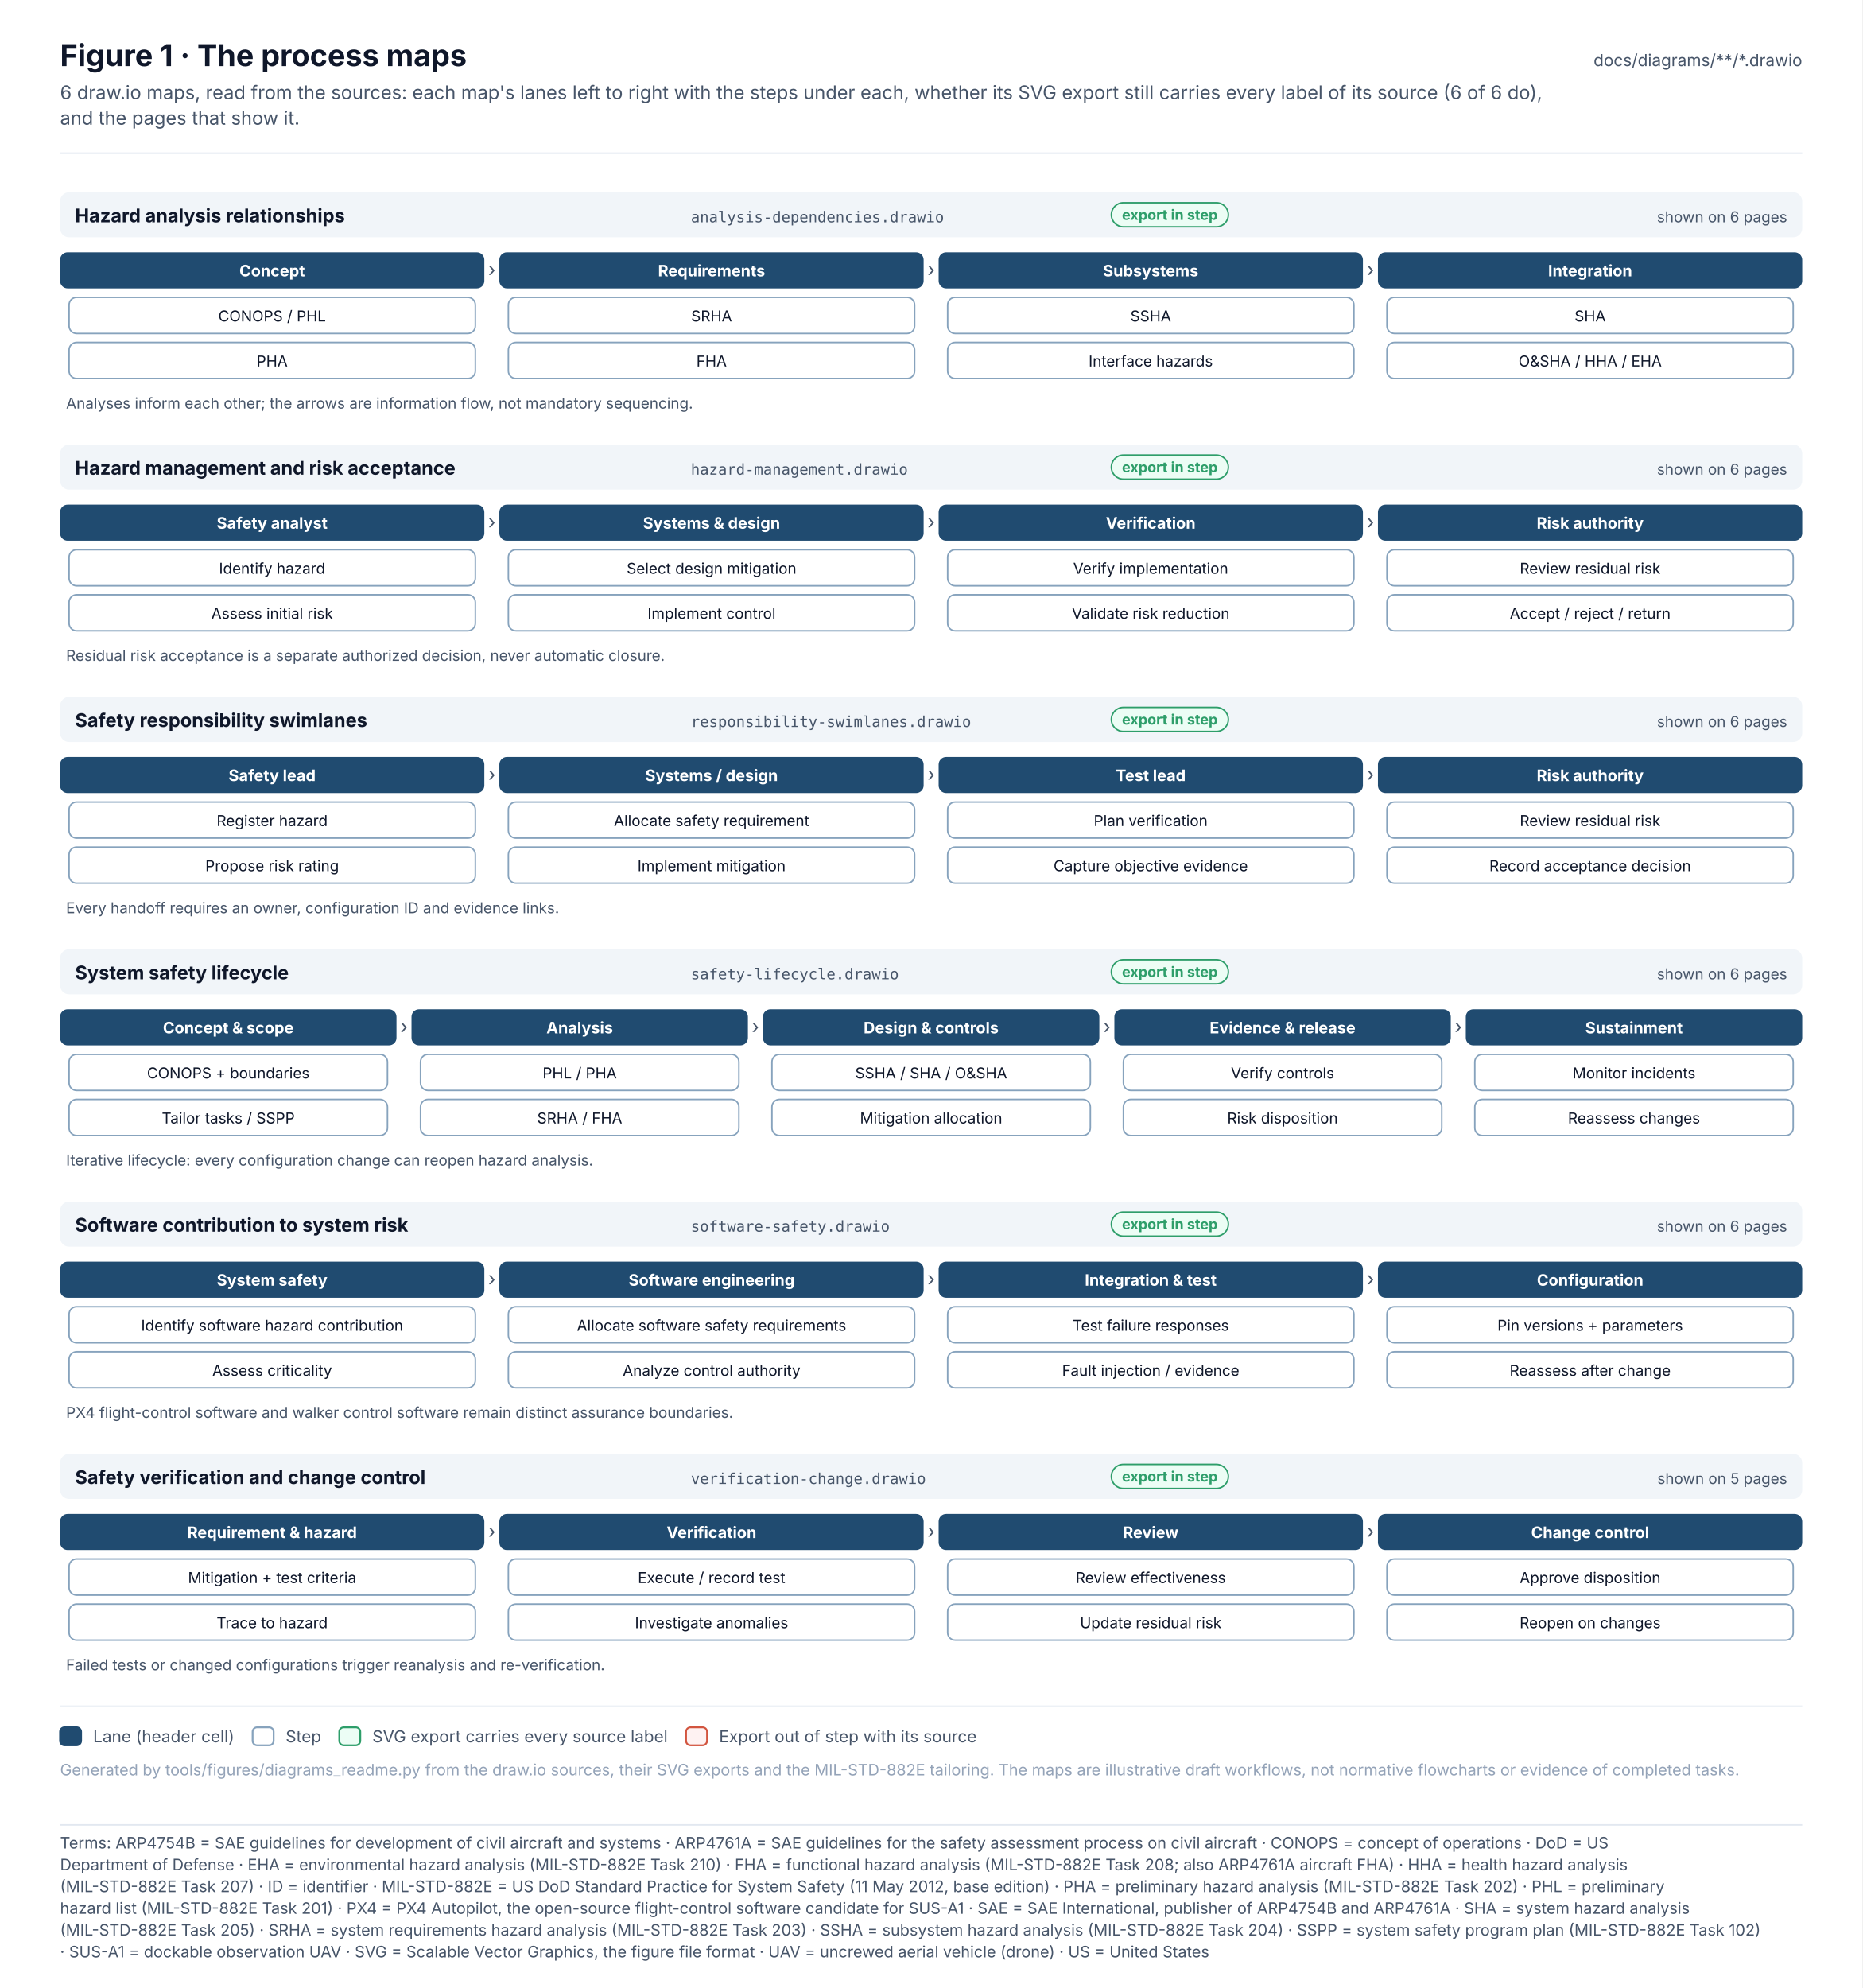
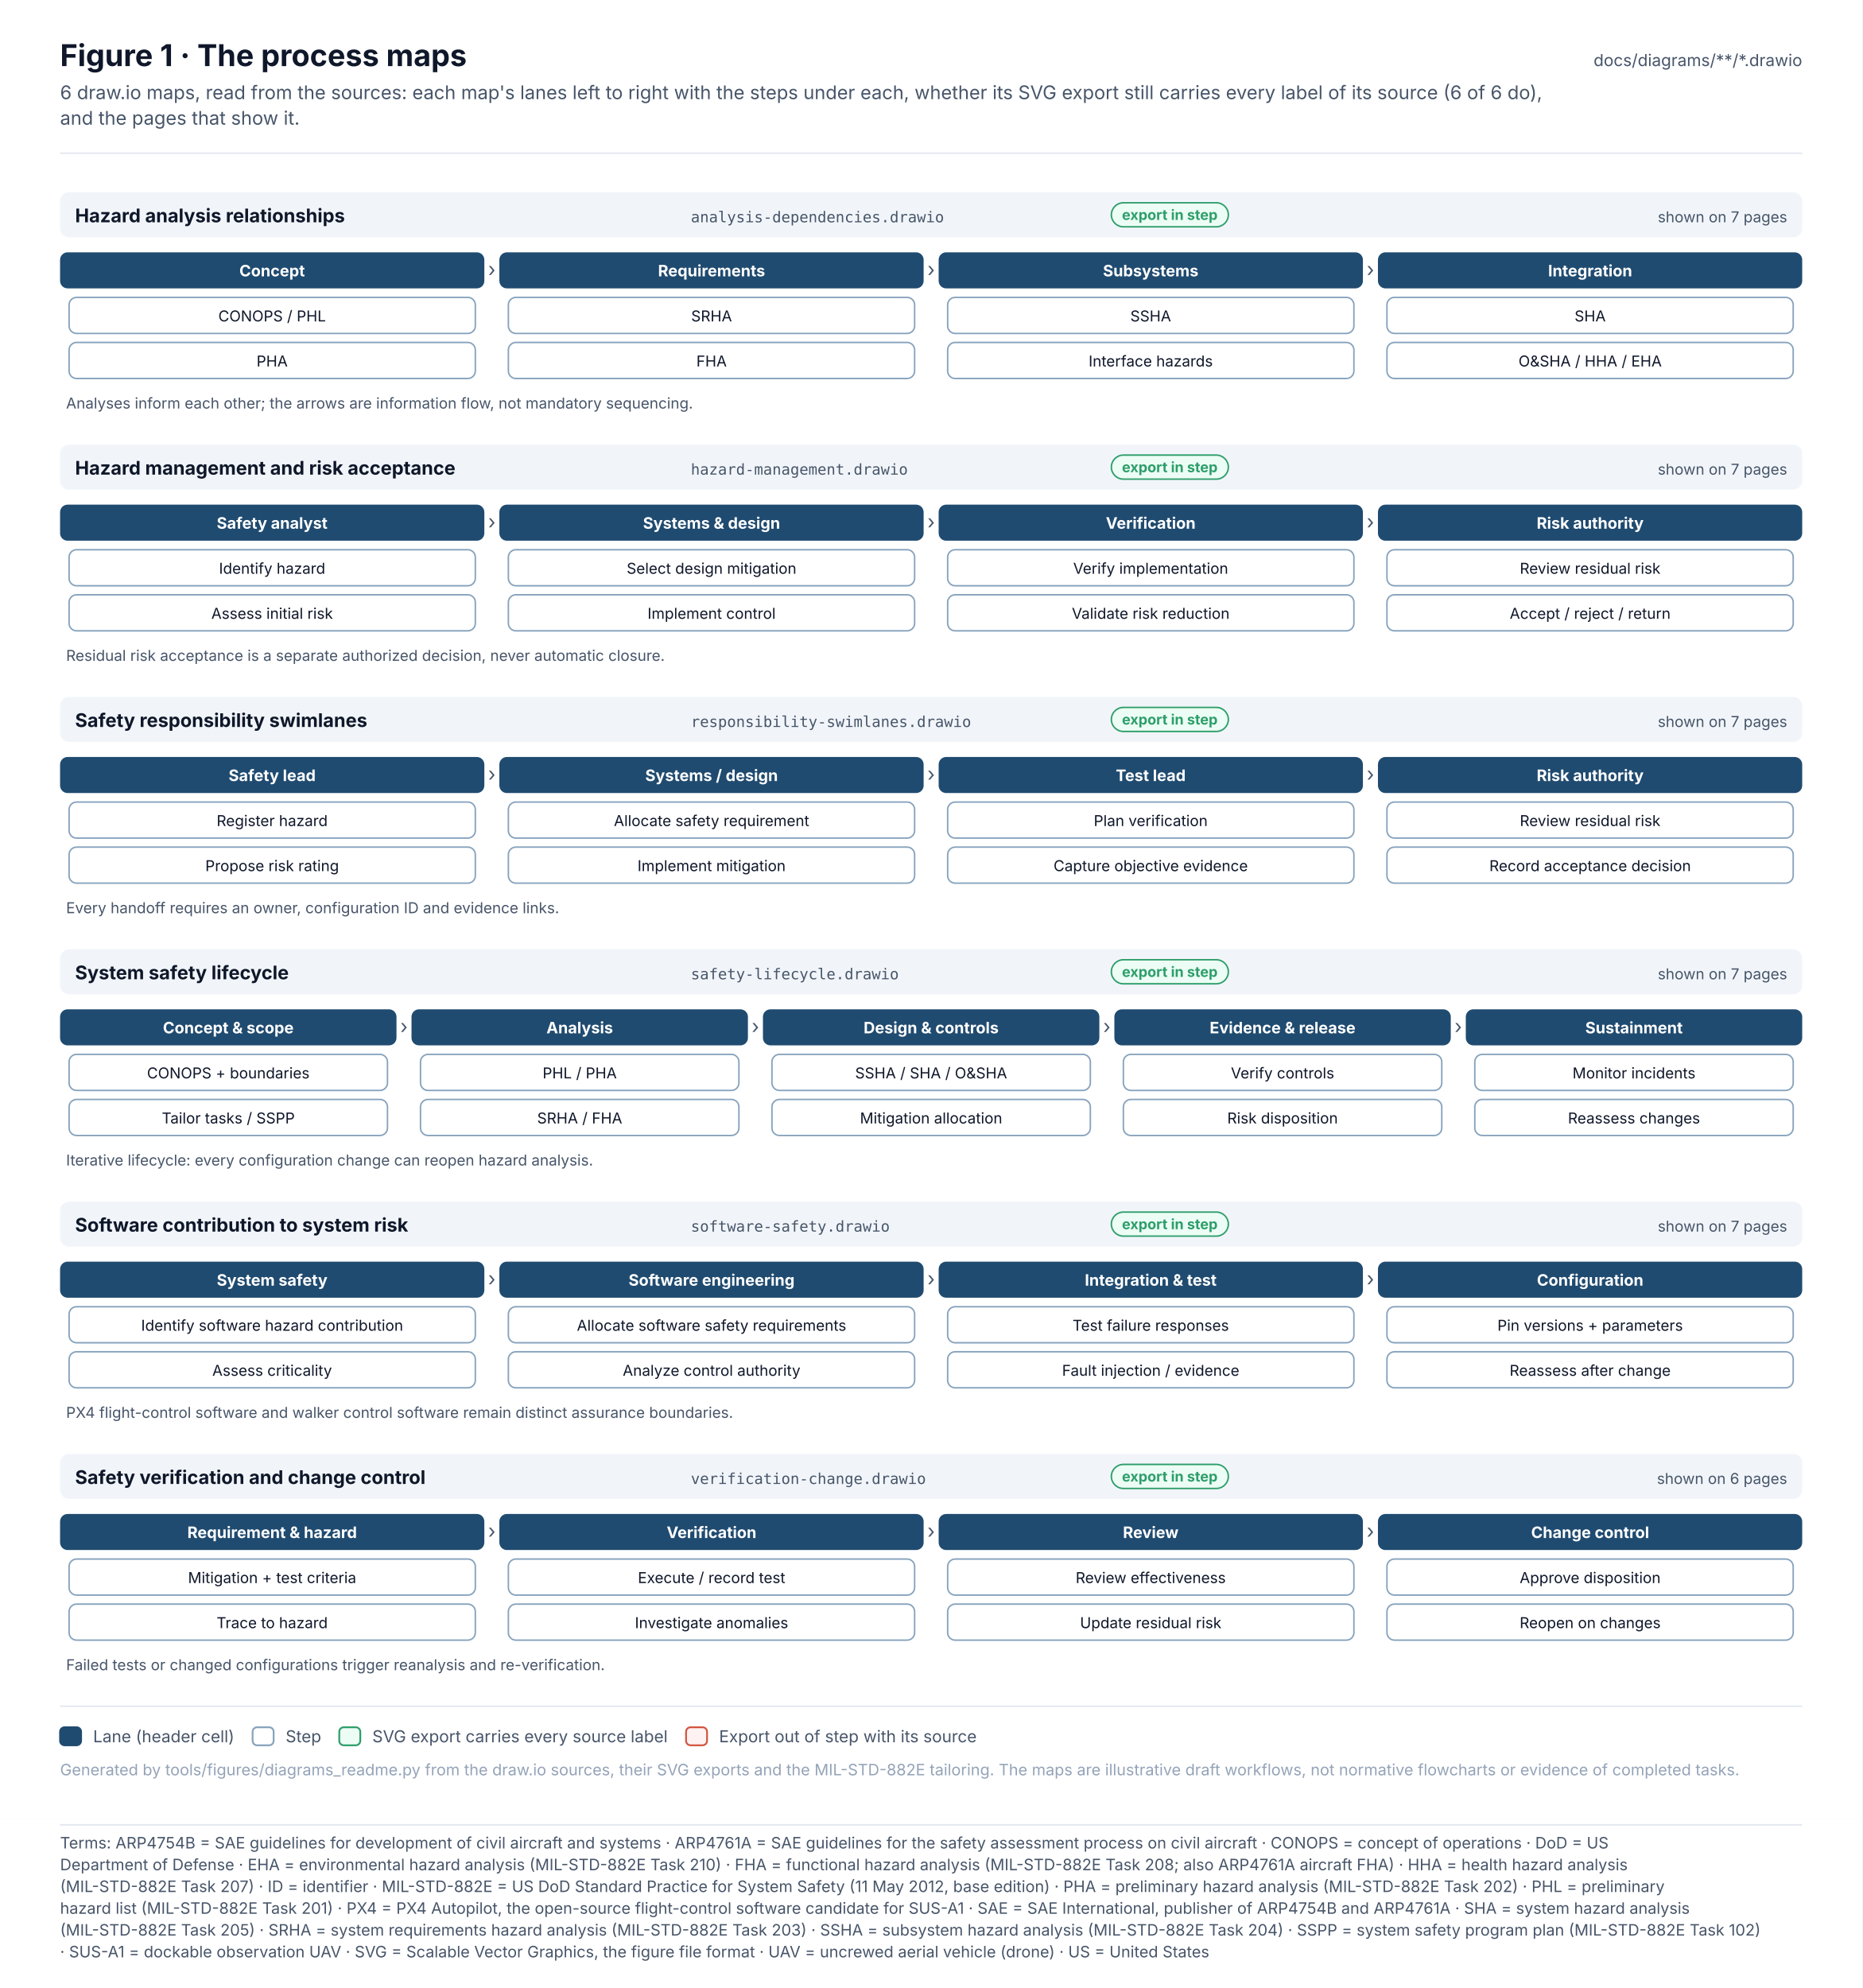
<svg xmlns="http://www.w3.org/2000/svg" width="1240" height="1323.6" viewBox="0 0 1240 1323.6" font-family="Inter, 'Segoe UI', Helvetica, Arial, sans-serif" role="img">
  <defs>
    <pattern id="hatch" patternUnits="userSpaceOnUse" width="6" height="6" patternTransform="rotate(45)">
      <rect width="6" height="6" fill="#F1F5F9" />
      <line x1="0" y1="0" x2="0" y2="6" stroke="#E2E8F0" stroke-width="2" />
    </pattern>
    <marker id="arr-ink" viewBox="0 0 10 10" refX="9" refY="5" markerWidth="7" markerHeight="7" orient="auto-start-reverse">
      <path d="M0 0 L10 5 L0 10 z" fill="#475569" />
    </marker>
    <marker id="dia-ink" viewBox="0 0 16 10" refX="15" refY="5" markerWidth="12" markerHeight="8" orient="auto-start-reverse">
      <path d="M1 5 L8 1 L15 5 L8 9 z" fill="#475569" />
    </marker>
    <marker id="tri-ink" viewBox="0 0 12 12" refX="11" refY="6" markerWidth="10" markerHeight="10" orient="auto-start-reverse">
      <path d="M1 1 L11 6 L1 11 z" fill="#FFFFFF" stroke="#475569" stroke-width="1.2" />
    </marker>
    <marker id="arr-system" viewBox="0 0 10 10" refX="9" refY="5" markerWidth="7" markerHeight="7" orient="auto-start-reverse">
      <path d="M0 0 L10 5 L0 10 z" fill="#4F46E5" />
    </marker>
    <marker id="dia-system" viewBox="0 0 16 10" refX="15" refY="5" markerWidth="12" markerHeight="8" orient="auto-start-reverse">
      <path d="M1 5 L8 1 L15 5 L8 9 z" fill="#4F46E5" />
    </marker>
    <marker id="tri-system" viewBox="0 0 12 12" refX="11" refY="6" markerWidth="10" markerHeight="10" orient="auto-start-reverse">
      <path d="M1 1 L11 6 L1 11 z" fill="#FFFFFF" stroke="#4F46E5" stroke-width="1.2" />
    </marker>
    <marker id="arr-software" viewBox="0 0 10 10" refX="9" refY="5" markerWidth="7" markerHeight="7" orient="auto-start-reverse">
      <path d="M0 0 L10 5 L0 10 z" fill="#0F766E" />
    </marker>
    <marker id="dia-software" viewBox="0 0 16 10" refX="15" refY="5" markerWidth="12" markerHeight="8" orient="auto-start-reverse">
      <path d="M1 5 L8 1 L15 5 L8 9 z" fill="#0F766E" />
    </marker>
    <marker id="tri-software" viewBox="0 0 12 12" refX="11" refY="6" markerWidth="10" markerHeight="10" orient="auto-start-reverse">
      <path d="M1 1 L11 6 L1 11 z" fill="#FFFFFF" stroke="#0F766E" stroke-width="1.2" />
    </marker>
    <marker id="arr-safety" viewBox="0 0 10 10" refX="9" refY="5" markerWidth="7" markerHeight="7" orient="auto-start-reverse">
      <path d="M0 0 L10 5 L0 10 z" fill="#C2410C" />
    </marker>
    <marker id="dia-safety" viewBox="0 0 16 10" refX="15" refY="5" markerWidth="12" markerHeight="8" orient="auto-start-reverse">
      <path d="M1 5 L8 1 L15 5 L8 9 z" fill="#C2410C" />
    </marker>
    <marker id="tri-safety" viewBox="0 0 12 12" refX="11" refY="6" markerWidth="10" markerHeight="10" orient="auto-start-reverse">
      <path d="M1 1 L11 6 L1 11 z" fill="#FFFFFF" stroke="#C2410C" stroke-width="1.2" />
    </marker>
    <marker id="arr-interface" viewBox="0 0 10 10" refX="9" refY="5" markerWidth="7" markerHeight="7" orient="auto-start-reverse">
      <path d="M0 0 L10 5 L0 10 z" fill="#7C3AED" />
    </marker>
    <marker id="dia-interface" viewBox="0 0 16 10" refX="15" refY="5" markerWidth="12" markerHeight="8" orient="auto-start-reverse">
      <path d="M1 5 L8 1 L15 5 L8 9 z" fill="#7C3AED" />
    </marker>
    <marker id="tri-interface" viewBox="0 0 12 12" refX="11" refY="6" markerWidth="10" markerHeight="10" orient="auto-start-reverse">
      <path d="M1 1 L11 6 L1 11 z" fill="#FFFFFF" stroke="#7C3AED" stroke-width="1.2" />
    </marker>
    <marker id="arr-external" viewBox="0 0 10 10" refX="9" refY="5" markerWidth="7" markerHeight="7" orient="auto-start-reverse">
      <path d="M0 0 L10 5 L0 10 z" fill="#64748B" />
    </marker>
    <marker id="dia-external" viewBox="0 0 16 10" refX="15" refY="5" markerWidth="12" markerHeight="8" orient="auto-start-reverse">
      <path d="M1 5 L8 1 L15 5 L8 9 z" fill="#64748B" />
    </marker>
    <marker id="tri-external" viewBox="0 0 12 12" refX="11" refY="6" markerWidth="10" markerHeight="10" orient="auto-start-reverse">
      <path d="M1 1 L11 6 L1 11 z" fill="#FFFFFF" stroke="#64748B" stroke-width="1.2" />
    </marker>
    <marker id="arr-work" viewBox="0 0 10 10" refX="9" refY="5" markerWidth="7" markerHeight="7" orient="auto-start-reverse">
      <path d="M0 0 L10 5 L0 10 z" fill="#475569" />
    </marker>
    <marker id="dia-work" viewBox="0 0 16 10" refX="15" refY="5" markerWidth="12" markerHeight="8" orient="auto-start-reverse">
      <path d="M1 5 L8 1 L15 5 L8 9 z" fill="#475569" />
    </marker>
    <marker id="tri-work" viewBox="0 0 12 12" refX="11" refY="6" markerWidth="10" markerHeight="10" orient="auto-start-reverse">
      <path d="M1 1 L11 6 L1 11 z" fill="#FFFFFF" stroke="#475569" stroke-width="1.2" />
    </marker>
    <marker id="arr-muted" viewBox="0 0 10 10" refX="9" refY="5" markerWidth="7" markerHeight="7" orient="auto-start-reverse">
      <path d="M0 0 L10 5 L0 10 z" fill="#94A3B8" />
    </marker>
    <marker id="dia-muted" viewBox="0 0 16 10" refX="15" refY="5" markerWidth="12" markerHeight="8" orient="auto-start-reverse">
      <path d="M1 5 L8 1 L15 5 L8 9 z" fill="#94A3B8" />
    </marker>
    <marker id="tri-muted" viewBox="0 0 12 12" refX="11" refY="6" markerWidth="10" markerHeight="10" orient="auto-start-reverse">
      <path d="M1 1 L11 6 L1 11 z" fill="#FFFFFF" stroke="#94A3B8" stroke-width="1.2" />
    </marker>
    <marker id="arr-current" viewBox="0 0 10 10" refX="9" refY="5" markerWidth="7" markerHeight="7" orient="auto-start-reverse">
      <path d="M0 0 L10 5 L0 10 z" fill="#0F172A" />
    </marker>
    <marker id="dia-current" viewBox="0 0 16 10" refX="15" refY="5" markerWidth="12" markerHeight="8" orient="auto-start-reverse">
      <path d="M1 5 L8 1 L15 5 L8 9 z" fill="#0F172A" />
    </marker>
    <marker id="tri-current" viewBox="0 0 12 12" refX="11" refY="6" markerWidth="10" markerHeight="10" orient="auto-start-reverse">
      <path d="M1 1 L11 6 L1 11 z" fill="#FFFFFF" stroke="#0F172A" stroke-width="1.2" />
    </marker>
    <marker id="arr-ok" viewBox="0 0 10 10" refX="9" refY="5" markerWidth="7" markerHeight="7" orient="auto-start-reverse">
      <path d="M0 0 L10 5 L0 10 z" fill="#2E9E6A" />
    </marker>
    <marker id="dia-ok" viewBox="0 0 16 10" refX="15" refY="5" markerWidth="12" markerHeight="8" orient="auto-start-reverse">
      <path d="M1 5 L8 1 L15 5 L8 9 z" fill="#2E9E6A" />
    </marker>
    <marker id="tri-ok" viewBox="0 0 12 12" refX="11" refY="6" markerWidth="10" markerHeight="10" orient="auto-start-reverse">
      <path d="M1 1 L11 6 L1 11 z" fill="#FFFFFF" stroke="#2E9E6A" stroke-width="1.2" />
    </marker>
    <marker id="arr-amber" viewBox="0 0 10 10" refX="9" refY="5" markerWidth="7" markerHeight="7" orient="auto-start-reverse">
      <path d="M0 0 L10 5 L0 10 z" fill="#D97706" />
    </marker>
    <marker id="dia-amber" viewBox="0 0 16 10" refX="15" refY="5" markerWidth="12" markerHeight="8" orient="auto-start-reverse">
      <path d="M1 5 L8 1 L15 5 L8 9 z" fill="#D97706" />
    </marker>
    <marker id="tri-amber" viewBox="0 0 12 12" refX="11" refY="6" markerWidth="10" markerHeight="10" orient="auto-start-reverse">
      <path d="M1 1 L11 6 L1 11 z" fill="#FFFFFF" stroke="#D97706" stroke-width="1.2" />
    </marker>
    <marker id="arr-red" viewBox="0 0 10 10" refX="9" refY="5" markerWidth="7" markerHeight="7" orient="auto-start-reverse">
      <path d="M0 0 L10 5 L0 10 z" fill="#D2553F" />
    </marker>
    <marker id="dia-red" viewBox="0 0 16 10" refX="15" refY="5" markerWidth="12" markerHeight="8" orient="auto-start-reverse">
      <path d="M1 5 L8 1 L15 5 L8 9 z" fill="#D2553F" />
    </marker>
    <marker id="tri-red" viewBox="0 0 12 12" refX="11" refY="6" markerWidth="10" markerHeight="10" orient="auto-start-reverse">
      <path d="M1 1 L11 6 L1 11 z" fill="#FFFFFF" stroke="#D2553F" stroke-width="1.2" />
    </marker>
  </defs>
  <rect x="0" y="0" width="1240" height="1211" rx="0" fill="#FFFFFF" stroke="none" stroke-width="0" />
  <text x="40" y="44" font-size="20" fill="#0F172A" font-weight="700">Figure 1 · The process maps</text>
  <text x="40" y="66" font-size="12.5" fill="#475569">6 draw.io maps, read from the sources: each map's lanes left to right with the steps under each, whether its SVG export still carries every label of its source (6 of 6 do),</text>
  <text x="40" y="83" font-size="12.5" fill="#475569">and the pages that show it.</text>
  <text x="1200" y="44" font-size="11" fill="#475569" text-anchor="end">docs/diagrams/**/*.drawio</text>
  <line x1="40" y1="102" x2="1200" y2="102" stroke="#E2E8F0" stroke-width="1" />
  <rect x="40" y="128" width="1160" height="30" rx="6" fill="#F1F5F9" stroke="none" stroke-width="0" />
  <text x="50" y="148" font-size="12.5" fill="#0F172A" font-weight="700">Hazard analysis relationships</text>
  <text x="460" y="148" font-size="10" fill="#475569" font-family="'JetBrains Mono', 'SFMono-Regular', Menlo, Consolas, monospace">analysis-dependencies.drawio</text>
  <rect x="740" y="135" width="77.9" height="16" rx="8.0" fill="#ECFDF5" stroke="#2E9E6A" stroke-width="1" />
  <text x="778.9" y="146.4" font-size="9.5" fill="#2E9E6A" font-weight="700" text-anchor="middle">export in step</text>
-   <text x="1190" y="148" font-size="10" fill="#475569" text-anchor="end">shown on 6 pages</text>
+   <text x="1190" y="148" font-size="10" fill="#475569" text-anchor="end">shown on 7 pages</text>
  <rect x="40" y="168" width="282.5" height="24" rx="5" fill="#204B70" stroke="none" stroke-width="0" />
  <text x="181.2" y="184" font-size="10.5" fill="#FFFFFF" font-weight="700" text-anchor="middle">Concept</text>
  <rect x="46" y="198" width="270.5" height="24" rx="5" fill="#FFFFFF" stroke="#87A3BD" stroke-width="1" />
  <text x="181.2" y="214" font-size="10" fill="#0F172A" text-anchor="middle">CONOPS / PHL</text>
  <rect x="46" y="228" width="270.5" height="24" rx="5" fill="#FFFFFF" stroke="#87A3BD" stroke-width="1" />
  <text x="181.2" y="244" font-size="10" fill="#0F172A" text-anchor="middle">PHA</text>
  <text x="327.5" y="184" font-size="13" fill="#475569" text-anchor="middle">›</text>
  <rect x="332.5" y="168" width="282.5" height="24" rx="5" fill="#204B70" stroke="none" stroke-width="0" />
  <text x="473.8" y="184" font-size="10.5" fill="#FFFFFF" font-weight="700" text-anchor="middle">Requirements</text>
  <rect x="338.5" y="198" width="270.5" height="24" rx="5" fill="#FFFFFF" stroke="#87A3BD" stroke-width="1" />
  <text x="473.8" y="214" font-size="10" fill="#0F172A" text-anchor="middle">SRHA</text>
  <rect x="338.5" y="228" width="270.5" height="24" rx="5" fill="#FFFFFF" stroke="#87A3BD" stroke-width="1" />
  <text x="473.8" y="244" font-size="10" fill="#0F172A" text-anchor="middle">FHA</text>
  <text x="620" y="184" font-size="13" fill="#475569" text-anchor="middle">›</text>
  <rect x="625" y="168" width="282.5" height="24" rx="5" fill="#204B70" stroke="none" stroke-width="0" />
  <text x="766.2" y="184" font-size="10.5" fill="#FFFFFF" font-weight="700" text-anchor="middle">Subsystems</text>
  <rect x="631" y="198" width="270.5" height="24" rx="5" fill="#FFFFFF" stroke="#87A3BD" stroke-width="1" />
  <text x="766.2" y="214" font-size="10" fill="#0F172A" text-anchor="middle">SSHA</text>
  <rect x="631" y="228" width="270.5" height="24" rx="5" fill="#FFFFFF" stroke="#87A3BD" stroke-width="1" />
  <text x="766.2" y="244" font-size="10" fill="#0F172A" text-anchor="middle">Interface hazards</text>
  <text x="912.5" y="184" font-size="13" fill="#475569" text-anchor="middle">›</text>
  <rect x="917.5" y="168" width="282.5" height="24" rx="5" fill="#204B70" stroke="none" stroke-width="0" />
  <text x="1058.8" y="184" font-size="10.5" fill="#FFFFFF" font-weight="700" text-anchor="middle">Integration</text>
  <rect x="923.5" y="198" width="270.5" height="24" rx="5" fill="#FFFFFF" stroke="#87A3BD" stroke-width="1" />
  <text x="1058.8" y="214" font-size="10" fill="#0F172A" text-anchor="middle">SHA</text>
  <rect x="923.5" y="228" width="270.5" height="24" rx="5" fill="#FFFFFF" stroke="#87A3BD" stroke-width="1" />
  <text x="1058.8" y="244" font-size="10" fill="#0F172A" text-anchor="middle">O&amp;SHA / HHA / EHA</text>
  <text x="44" y="272" font-size="10" fill="#475569" font-style="font-style:italic">Analyses inform each other; the arrows are information flow, not mandatory sequencing.</text>
  <rect x="40" y="296" width="1160" height="30" rx="6" fill="#F1F5F9" stroke="none" stroke-width="0" />
  <text x="50" y="316" font-size="12.5" fill="#0F172A" font-weight="700">Hazard management and risk acceptance</text>
  <text x="460" y="316" font-size="10" fill="#475569" font-family="'JetBrains Mono', 'SFMono-Regular', Menlo, Consolas, monospace">hazard-management.drawio</text>
  <rect x="740" y="303" width="77.9" height="16" rx="8.0" fill="#ECFDF5" stroke="#2E9E6A" stroke-width="1" />
  <text x="778.9" y="314.4" font-size="9.5" fill="#2E9E6A" font-weight="700" text-anchor="middle">export in step</text>
-   <text x="1190" y="316" font-size="10" fill="#475569" text-anchor="end">shown on 6 pages</text>
+   <text x="1190" y="316" font-size="10" fill="#475569" text-anchor="end">shown on 7 pages</text>
  <rect x="40" y="336" width="282.5" height="24" rx="5" fill="#204B70" stroke="none" stroke-width="0" />
  <text x="181.2" y="352" font-size="10.5" fill="#FFFFFF" font-weight="700" text-anchor="middle">Safety analyst</text>
  <rect x="46" y="366" width="270.5" height="24" rx="5" fill="#FFFFFF" stroke="#87A3BD" stroke-width="1" />
  <text x="181.2" y="382" font-size="10" fill="#0F172A" text-anchor="middle">Identify hazard</text>
  <rect x="46" y="396" width="270.5" height="24" rx="5" fill="#FFFFFF" stroke="#87A3BD" stroke-width="1" />
  <text x="181.2" y="412" font-size="10" fill="#0F172A" text-anchor="middle">Assess initial risk</text>
  <text x="327.5" y="352" font-size="13" fill="#475569" text-anchor="middle">›</text>
  <rect x="332.5" y="336" width="282.5" height="24" rx="5" fill="#204B70" stroke="none" stroke-width="0" />
  <text x="473.8" y="352" font-size="10.5" fill="#FFFFFF" font-weight="700" text-anchor="middle">Systems &amp; design</text>
  <rect x="338.5" y="366" width="270.5" height="24" rx="5" fill="#FFFFFF" stroke="#87A3BD" stroke-width="1" />
  <text x="473.8" y="382" font-size="10" fill="#0F172A" text-anchor="middle">Select design mitigation</text>
  <rect x="338.5" y="396" width="270.5" height="24" rx="5" fill="#FFFFFF" stroke="#87A3BD" stroke-width="1" />
  <text x="473.8" y="412" font-size="10" fill="#0F172A" text-anchor="middle">Implement control</text>
  <text x="620" y="352" font-size="13" fill="#475569" text-anchor="middle">›</text>
  <rect x="625" y="336" width="282.5" height="24" rx="5" fill="#204B70" stroke="none" stroke-width="0" />
  <text x="766.2" y="352" font-size="10.5" fill="#FFFFFF" font-weight="700" text-anchor="middle">Verification</text>
  <rect x="631" y="366" width="270.5" height="24" rx="5" fill="#FFFFFF" stroke="#87A3BD" stroke-width="1" />
  <text x="766.2" y="382" font-size="10" fill="#0F172A" text-anchor="middle">Verify implementation</text>
  <rect x="631" y="396" width="270.5" height="24" rx="5" fill="#FFFFFF" stroke="#87A3BD" stroke-width="1" />
  <text x="766.2" y="412" font-size="10" fill="#0F172A" text-anchor="middle">Validate risk reduction</text>
  <text x="912.5" y="352" font-size="13" fill="#475569" text-anchor="middle">›</text>
  <rect x="917.5" y="336" width="282.5" height="24" rx="5" fill="#204B70" stroke="none" stroke-width="0" />
  <text x="1058.8" y="352" font-size="10.5" fill="#FFFFFF" font-weight="700" text-anchor="middle">Risk authority</text>
  <rect x="923.5" y="366" width="270.5" height="24" rx="5" fill="#FFFFFF" stroke="#87A3BD" stroke-width="1" />
  <text x="1058.8" y="382" font-size="10" fill="#0F172A" text-anchor="middle">Review residual risk</text>
  <rect x="923.5" y="396" width="270.5" height="24" rx="5" fill="#FFFFFF" stroke="#87A3BD" stroke-width="1" />
  <text x="1058.8" y="412" font-size="10" fill="#0F172A" text-anchor="middle">Accept / reject / return</text>
  <text x="44" y="440" font-size="10" fill="#475569" font-style="font-style:italic">Residual risk acceptance is a separate authorized decision, never automatic closure.</text>
  <rect x="40" y="464" width="1160" height="30" rx="6" fill="#F1F5F9" stroke="none" stroke-width="0" />
  <text x="50" y="484" font-size="12.5" fill="#0F172A" font-weight="700">Safety responsibility swimlanes</text>
  <text x="460" y="484" font-size="10" fill="#475569" font-family="'JetBrains Mono', 'SFMono-Regular', Menlo, Consolas, monospace">responsibility-swimlanes.drawio</text>
  <rect x="740" y="471" width="77.9" height="16" rx="8.0" fill="#ECFDF5" stroke="#2E9E6A" stroke-width="1" />
  <text x="778.9" y="482.4" font-size="9.5" fill="#2E9E6A" font-weight="700" text-anchor="middle">export in step</text>
-   <text x="1190" y="484" font-size="10" fill="#475569" text-anchor="end">shown on 6 pages</text>
+   <text x="1190" y="484" font-size="10" fill="#475569" text-anchor="end">shown on 7 pages</text>
  <rect x="40" y="504" width="282.5" height="24" rx="5" fill="#204B70" stroke="none" stroke-width="0" />
  <text x="181.2" y="520" font-size="10.5" fill="#FFFFFF" font-weight="700" text-anchor="middle">Safety lead</text>
  <rect x="46" y="534" width="270.5" height="24" rx="5" fill="#FFFFFF" stroke="#87A3BD" stroke-width="1" />
  <text x="181.2" y="550" font-size="10" fill="#0F172A" text-anchor="middle">Register hazard</text>
  <rect x="46" y="564" width="270.5" height="24" rx="5" fill="#FFFFFF" stroke="#87A3BD" stroke-width="1" />
  <text x="181.2" y="580" font-size="10" fill="#0F172A" text-anchor="middle">Propose risk rating</text>
  <text x="327.5" y="520" font-size="13" fill="#475569" text-anchor="middle">›</text>
  <rect x="332.5" y="504" width="282.5" height="24" rx="5" fill="#204B70" stroke="none" stroke-width="0" />
  <text x="473.8" y="520" font-size="10.5" fill="#FFFFFF" font-weight="700" text-anchor="middle">Systems / design</text>
  <rect x="338.5" y="534" width="270.5" height="24" rx="5" fill="#FFFFFF" stroke="#87A3BD" stroke-width="1" />
  <text x="473.8" y="550" font-size="10" fill="#0F172A" text-anchor="middle">Allocate safety requirement</text>
  <rect x="338.5" y="564" width="270.5" height="24" rx="5" fill="#FFFFFF" stroke="#87A3BD" stroke-width="1" />
  <text x="473.8" y="580" font-size="10" fill="#0F172A" text-anchor="middle">Implement mitigation</text>
  <text x="620" y="520" font-size="13" fill="#475569" text-anchor="middle">›</text>
  <rect x="625" y="504" width="282.5" height="24" rx="5" fill="#204B70" stroke="none" stroke-width="0" />
  <text x="766.2" y="520" font-size="10.5" fill="#FFFFFF" font-weight="700" text-anchor="middle">Test lead</text>
  <rect x="631" y="534" width="270.5" height="24" rx="5" fill="#FFFFFF" stroke="#87A3BD" stroke-width="1" />
  <text x="766.2" y="550" font-size="10" fill="#0F172A" text-anchor="middle">Plan verification</text>
  <rect x="631" y="564" width="270.5" height="24" rx="5" fill="#FFFFFF" stroke="#87A3BD" stroke-width="1" />
  <text x="766.2" y="580" font-size="10" fill="#0F172A" text-anchor="middle">Capture objective evidence</text>
  <text x="912.5" y="520" font-size="13" fill="#475569" text-anchor="middle">›</text>
  <rect x="917.5" y="504" width="282.5" height="24" rx="5" fill="#204B70" stroke="none" stroke-width="0" />
  <text x="1058.8" y="520" font-size="10.5" fill="#FFFFFF" font-weight="700" text-anchor="middle">Risk authority</text>
  <rect x="923.5" y="534" width="270.5" height="24" rx="5" fill="#FFFFFF" stroke="#87A3BD" stroke-width="1" />
  <text x="1058.8" y="550" font-size="10" fill="#0F172A" text-anchor="middle">Review residual risk</text>
  <rect x="923.5" y="564" width="270.5" height="24" rx="5" fill="#FFFFFF" stroke="#87A3BD" stroke-width="1" />
  <text x="1058.8" y="580" font-size="10" fill="#0F172A" text-anchor="middle">Record acceptance decision</text>
  <text x="44" y="608" font-size="10" fill="#475569" font-style="font-style:italic">Every handoff requires an owner, configuration ID and evidence links.</text>
  <rect x="40" y="632" width="1160" height="30" rx="6" fill="#F1F5F9" stroke="none" stroke-width="0" />
  <text x="50" y="652" font-size="12.5" fill="#0F172A" font-weight="700">System safety lifecycle</text>
  <text x="460" y="652" font-size="10" fill="#475569" font-family="'JetBrains Mono', 'SFMono-Regular', Menlo, Consolas, monospace">safety-lifecycle.drawio</text>
  <rect x="740" y="639" width="77.9" height="16" rx="8.0" fill="#ECFDF5" stroke="#2E9E6A" stroke-width="1" />
  <text x="778.9" y="650.4" font-size="9.5" fill="#2E9E6A" font-weight="700" text-anchor="middle">export in step</text>
-   <text x="1190" y="652" font-size="10" fill="#475569" text-anchor="end">shown on 6 pages</text>
+   <text x="1190" y="652" font-size="10" fill="#475569" text-anchor="end">shown on 7 pages</text>
  <rect x="40" y="672" width="224" height="24" rx="5" fill="#204B70" stroke="none" stroke-width="0" />
  <text x="152" y="688" font-size="10.5" fill="#FFFFFF" font-weight="700" text-anchor="middle">Concept &amp; scope</text>
  <rect x="46" y="702" width="212" height="24" rx="5" fill="#FFFFFF" stroke="#87A3BD" stroke-width="1" />
  <text x="152" y="718" font-size="10" fill="#0F172A" text-anchor="middle">CONOPS + boundaries</text>
  <rect x="46" y="732" width="212" height="24" rx="5" fill="#FFFFFF" stroke="#87A3BD" stroke-width="1" />
  <text x="152" y="748" font-size="10" fill="#0F172A" text-anchor="middle">Tailor tasks / SSPP</text>
  <text x="269" y="688" font-size="13" fill="#475569" text-anchor="middle">›</text>
  <rect x="274" y="672" width="224" height="24" rx="5" fill="#204B70" stroke="none" stroke-width="0" />
  <text x="386" y="688" font-size="10.5" fill="#FFFFFF" font-weight="700" text-anchor="middle">Analysis</text>
  <rect x="280" y="702" width="212" height="24" rx="5" fill="#FFFFFF" stroke="#87A3BD" stroke-width="1" />
  <text x="386" y="718" font-size="10" fill="#0F172A" text-anchor="middle">PHL / PHA</text>
  <rect x="280" y="732" width="212" height="24" rx="5" fill="#FFFFFF" stroke="#87A3BD" stroke-width="1" />
  <text x="386" y="748" font-size="10" fill="#0F172A" text-anchor="middle">SRHA / FHA</text>
  <text x="503" y="688" font-size="13" fill="#475569" text-anchor="middle">›</text>
  <rect x="508" y="672" width="224" height="24" rx="5" fill="#204B70" stroke="none" stroke-width="0" />
  <text x="620" y="688" font-size="10.5" fill="#FFFFFF" font-weight="700" text-anchor="middle">Design &amp; controls</text>
  <rect x="514" y="702" width="212" height="24" rx="5" fill="#FFFFFF" stroke="#87A3BD" stroke-width="1" />
  <text x="620" y="718" font-size="10" fill="#0F172A" text-anchor="middle">SSHA / SHA / O&amp;SHA</text>
  <rect x="514" y="732" width="212" height="24" rx="5" fill="#FFFFFF" stroke="#87A3BD" stroke-width="1" />
  <text x="620" y="748" font-size="10" fill="#0F172A" text-anchor="middle">Mitigation allocation</text>
  <text x="737" y="688" font-size="13" fill="#475569" text-anchor="middle">›</text>
  <rect x="742" y="672" width="224" height="24" rx="5" fill="#204B70" stroke="none" stroke-width="0" />
  <text x="854" y="688" font-size="10.5" fill="#FFFFFF" font-weight="700" text-anchor="middle">Evidence &amp; release</text>
  <rect x="748" y="702" width="212" height="24" rx="5" fill="#FFFFFF" stroke="#87A3BD" stroke-width="1" />
  <text x="854" y="718" font-size="10" fill="#0F172A" text-anchor="middle">Verify controls</text>
  <rect x="748" y="732" width="212" height="24" rx="5" fill="#FFFFFF" stroke="#87A3BD" stroke-width="1" />
  <text x="854" y="748" font-size="10" fill="#0F172A" text-anchor="middle">Risk disposition</text>
  <text x="971" y="688" font-size="13" fill="#475569" text-anchor="middle">›</text>
  <rect x="976" y="672" width="224" height="24" rx="5" fill="#204B70" stroke="none" stroke-width="0" />
  <text x="1088" y="688" font-size="10.5" fill="#FFFFFF" font-weight="700" text-anchor="middle">Sustainment</text>
  <rect x="982" y="702" width="212" height="24" rx="5" fill="#FFFFFF" stroke="#87A3BD" stroke-width="1" />
  <text x="1088" y="718" font-size="10" fill="#0F172A" text-anchor="middle">Monitor incidents</text>
  <rect x="982" y="732" width="212" height="24" rx="5" fill="#FFFFFF" stroke="#87A3BD" stroke-width="1" />
  <text x="1088" y="748" font-size="10" fill="#0F172A" text-anchor="middle">Reassess changes</text>
  <text x="44" y="776" font-size="10" fill="#475569" font-style="font-style:italic">Iterative lifecycle: every configuration change can reopen hazard analysis.</text>
  <rect x="40" y="800" width="1160" height="30" rx="6" fill="#F1F5F9" stroke="none" stroke-width="0" />
  <text x="50" y="820" font-size="12.5" fill="#0F172A" font-weight="700">Software contribution to system risk</text>
  <text x="460" y="820" font-size="10" fill="#475569" font-family="'JetBrains Mono', 'SFMono-Regular', Menlo, Consolas, monospace">software-safety.drawio</text>
  <rect x="740" y="807" width="77.9" height="16" rx="8.0" fill="#ECFDF5" stroke="#2E9E6A" stroke-width="1" />
  <text x="778.9" y="818.4" font-size="9.5" fill="#2E9E6A" font-weight="700" text-anchor="middle">export in step</text>
-   <text x="1190" y="820" font-size="10" fill="#475569" text-anchor="end">shown on 6 pages</text>
+   <text x="1190" y="820" font-size="10" fill="#475569" text-anchor="end">shown on 7 pages</text>
  <rect x="40" y="840" width="282.5" height="24" rx="5" fill="#204B70" stroke="none" stroke-width="0" />
  <text x="181.2" y="856" font-size="10.5" fill="#FFFFFF" font-weight="700" text-anchor="middle">System safety</text>
  <rect x="46" y="870" width="270.5" height="24" rx="5" fill="#FFFFFF" stroke="#87A3BD" stroke-width="1" />
  <text x="181.2" y="886" font-size="10" fill="#0F172A" text-anchor="middle">Identify software hazard contribution</text>
  <rect x="46" y="900" width="270.5" height="24" rx="5" fill="#FFFFFF" stroke="#87A3BD" stroke-width="1" />
  <text x="181.2" y="916" font-size="10" fill="#0F172A" text-anchor="middle">Assess criticality</text>
  <text x="327.5" y="856" font-size="13" fill="#475569" text-anchor="middle">›</text>
  <rect x="332.5" y="840" width="282.5" height="24" rx="5" fill="#204B70" stroke="none" stroke-width="0" />
  <text x="473.8" y="856" font-size="10.5" fill="#FFFFFF" font-weight="700" text-anchor="middle">Software engineering</text>
  <rect x="338.5" y="870" width="270.5" height="24" rx="5" fill="#FFFFFF" stroke="#87A3BD" stroke-width="1" />
  <text x="473.8" y="886" font-size="10" fill="#0F172A" text-anchor="middle">Allocate software safety requirements</text>
  <rect x="338.5" y="900" width="270.5" height="24" rx="5" fill="#FFFFFF" stroke="#87A3BD" stroke-width="1" />
  <text x="473.8" y="916" font-size="10" fill="#0F172A" text-anchor="middle">Analyze control authority</text>
  <text x="620" y="856" font-size="13" fill="#475569" text-anchor="middle">›</text>
  <rect x="625" y="840" width="282.5" height="24" rx="5" fill="#204B70" stroke="none" stroke-width="0" />
  <text x="766.2" y="856" font-size="10.5" fill="#FFFFFF" font-weight="700" text-anchor="middle">Integration &amp; test</text>
  <rect x="631" y="870" width="270.5" height="24" rx="5" fill="#FFFFFF" stroke="#87A3BD" stroke-width="1" />
  <text x="766.2" y="886" font-size="10" fill="#0F172A" text-anchor="middle">Test failure responses</text>
  <rect x="631" y="900" width="270.5" height="24" rx="5" fill="#FFFFFF" stroke="#87A3BD" stroke-width="1" />
  <text x="766.2" y="916" font-size="10" fill="#0F172A" text-anchor="middle">Fault injection / evidence</text>
  <text x="912.5" y="856" font-size="13" fill="#475569" text-anchor="middle">›</text>
  <rect x="917.5" y="840" width="282.5" height="24" rx="5" fill="#204B70" stroke="none" stroke-width="0" />
  <text x="1058.8" y="856" font-size="10.5" fill="#FFFFFF" font-weight="700" text-anchor="middle">Configuration</text>
  <rect x="923.5" y="870" width="270.5" height="24" rx="5" fill="#FFFFFF" stroke="#87A3BD" stroke-width="1" />
  <text x="1058.8" y="886" font-size="10" fill="#0F172A" text-anchor="middle">Pin versions + parameters</text>
  <rect x="923.5" y="900" width="270.5" height="24" rx="5" fill="#FFFFFF" stroke="#87A3BD" stroke-width="1" />
  <text x="1058.8" y="916" font-size="10" fill="#0F172A" text-anchor="middle">Reassess after change</text>
  <text x="44" y="944" font-size="10" fill="#475569" font-style="font-style:italic">PX4 flight-control software and walker control software remain distinct assurance boundaries.</text>
  <rect x="40" y="968" width="1160" height="30" rx="6" fill="#F1F5F9" stroke="none" stroke-width="0" />
  <text x="50" y="988" font-size="12.5" fill="#0F172A" font-weight="700">Safety verification and change control</text>
  <text x="460" y="988" font-size="10" fill="#475569" font-family="'JetBrains Mono', 'SFMono-Regular', Menlo, Consolas, monospace">verification-change.drawio</text>
  <rect x="740" y="975" width="77.9" height="16" rx="8.0" fill="#ECFDF5" stroke="#2E9E6A" stroke-width="1" />
  <text x="778.9" y="986.4" font-size="9.5" fill="#2E9E6A" font-weight="700" text-anchor="middle">export in step</text>
-   <text x="1190" y="988" font-size="10" fill="#475569" text-anchor="end">shown on 5 pages</text>
+   <text x="1190" y="988" font-size="10" fill="#475569" text-anchor="end">shown on 6 pages</text>
  <rect x="40" y="1008" width="282.5" height="24" rx="5" fill="#204B70" stroke="none" stroke-width="0" />
  <text x="181.2" y="1024" font-size="10.5" fill="#FFFFFF" font-weight="700" text-anchor="middle">Requirement &amp; hazard</text>
  <rect x="46" y="1038" width="270.5" height="24" rx="5" fill="#FFFFFF" stroke="#87A3BD" stroke-width="1" />
  <text x="181.2" y="1054" font-size="10" fill="#0F172A" text-anchor="middle">Mitigation + test criteria</text>
  <rect x="46" y="1068" width="270.5" height="24" rx="5" fill="#FFFFFF" stroke="#87A3BD" stroke-width="1" />
  <text x="181.2" y="1084" font-size="10" fill="#0F172A" text-anchor="middle">Trace to hazard</text>
  <text x="327.5" y="1024" font-size="13" fill="#475569" text-anchor="middle">›</text>
  <rect x="332.5" y="1008" width="282.5" height="24" rx="5" fill="#204B70" stroke="none" stroke-width="0" />
  <text x="473.8" y="1024" font-size="10.5" fill="#FFFFFF" font-weight="700" text-anchor="middle">Verification</text>
  <rect x="338.5" y="1038" width="270.5" height="24" rx="5" fill="#FFFFFF" stroke="#87A3BD" stroke-width="1" />
  <text x="473.8" y="1054" font-size="10" fill="#0F172A" text-anchor="middle">Execute / record test</text>
  <rect x="338.5" y="1068" width="270.5" height="24" rx="5" fill="#FFFFFF" stroke="#87A3BD" stroke-width="1" />
  <text x="473.8" y="1084" font-size="10" fill="#0F172A" text-anchor="middle">Investigate anomalies</text>
  <text x="620" y="1024" font-size="13" fill="#475569" text-anchor="middle">›</text>
  <rect x="625" y="1008" width="282.5" height="24" rx="5" fill="#204B70" stroke="none" stroke-width="0" />
  <text x="766.2" y="1024" font-size="10.5" fill="#FFFFFF" font-weight="700" text-anchor="middle">Review</text>
  <rect x="631" y="1038" width="270.5" height="24" rx="5" fill="#FFFFFF" stroke="#87A3BD" stroke-width="1" />
  <text x="766.2" y="1054" font-size="10" fill="#0F172A" text-anchor="middle">Review effectiveness</text>
  <rect x="631" y="1068" width="270.5" height="24" rx="5" fill="#FFFFFF" stroke="#87A3BD" stroke-width="1" />
  <text x="766.2" y="1084" font-size="10" fill="#0F172A" text-anchor="middle">Update residual risk</text>
  <text x="912.5" y="1024" font-size="13" fill="#475569" text-anchor="middle">›</text>
  <rect x="917.5" y="1008" width="282.5" height="24" rx="5" fill="#204B70" stroke="none" stroke-width="0" />
  <text x="1058.8" y="1024" font-size="10.5" fill="#FFFFFF" font-weight="700" text-anchor="middle">Change control</text>
  <rect x="923.5" y="1038" width="270.5" height="24" rx="5" fill="#FFFFFF" stroke="#87A3BD" stroke-width="1" />
  <text x="1058.8" y="1054" font-size="10" fill="#0F172A" text-anchor="middle">Approve disposition</text>
  <rect x="923.5" y="1068" width="270.5" height="24" rx="5" fill="#FFFFFF" stroke="#87A3BD" stroke-width="1" />
  <text x="1058.8" y="1084" font-size="10" fill="#0F172A" text-anchor="middle">Reopen on changes</text>
  <text x="44" y="1112" font-size="10" fill="#475569" font-style="font-style:italic">Failed tests or changed configurations trigger reanalysis and re-verification.</text>
  <line x1="40" y1="1136" x2="1200" y2="1136" stroke="#E2E8F0" stroke-width="1" />
  <rect x="40" y="1150" width="14" height="12" rx="3" fill="#204B70" stroke="#204B70" stroke-width="1.2" />
  <text x="62" y="1160" font-size="11" fill="#475569">Lane (header cell)</text>
  <rect x="168.2" y="1150" width="14" height="12" rx="3" fill="#FFFFFF" stroke="#87A3BD" stroke-width="1.2" />
  <text x="190.2" y="1160" font-size="11" fill="#475569">Step</text>
  <rect x="225.9" y="1150" width="14" height="12" rx="3" fill="#ECFDF5" stroke="#2E9E6A" stroke-width="1.2" />
  <text x="247.9" y="1160" font-size="11" fill="#475569">SVG export carries every source label</text>
  <rect x="456.8" y="1150" width="14" height="12" rx="3" fill="#FEF2F2" stroke="#D2553F" stroke-width="1.2" />
  <text x="478.8" y="1160" font-size="11" fill="#475569">Export out of step with its source</text>
  <text x="40" y="1182" font-size="10.5" fill="#94A3B8">Generated by tools/figures/diagrams_readme.py from the draw.io sources, their SVG exports and the MIL-STD-882E tailoring. The maps are illustrative draft workflows, not normative flowcharts or evidence of completed tasks.</text>
  <g class="terms" data-base-h="1211">
    <rect x="0" y="1211" width="1240" height="112.6" fill="#FFFFFF" />
    <line x1="40" y1="1215" x2="1200" y2="1215" stroke="#E2E8F0" stroke-width="1" />
    <text x="40" y="1230.7" font-size="10.5" fill="#475569" font-family="Inter, 'Segoe UI', Helvetica, Arial, sans-serif">Terms: ARP4754B = SAE guidelines for development of civil aircraft and systems · ARP4761A = SAE guidelines for the safety assessment process on civil aircraft · CONOPS = concept of operations · DoD = US</text>
    <text x="40" y="1245.2" font-size="10.5" fill="#475569" font-family="Inter, 'Segoe UI', Helvetica, Arial, sans-serif">Department of Defense · EHA = environmental hazard analysis (MIL-STD-882E Task 210) · FHA = functional hazard analysis (MIL-STD-882E Task 208; also ARP4761A aircraft FHA) · HHA = health hazard analysis</text>
    <text x="40" y="1259.7" font-size="10.5" fill="#475569" font-family="Inter, 'Segoe UI', Helvetica, Arial, sans-serif">(MIL-STD-882E Task 207) · ID = identifier · MIL-STD-882E = US DoD Standard Practice for System Safety (11 May 2012, base edition) · PHA = preliminary hazard analysis (MIL-STD-882E Task 202) · PHL = preliminary</text>
    <text x="40" y="1274.2" font-size="10.5" fill="#475569" font-family="Inter, 'Segoe UI', Helvetica, Arial, sans-serif">hazard list (MIL-STD-882E Task 201) · PX4 = PX4 Autopilot, the open-source flight-control software candidate for SUS-A1 · SAE = SAE International, publisher of ARP4754B and ARP4761A · SHA = system hazard analysis</text>
    <text x="40" y="1288.7" font-size="10.5" fill="#475569" font-family="Inter, 'Segoe UI', Helvetica, Arial, sans-serif">(MIL-STD-882E Task 205) · SRHA = system requirements hazard analysis (MIL-STD-882E Task 203) · SSHA = subsystem hazard analysis (MIL-STD-882E Task 204) · SSPP = system safety program plan (MIL-STD-882E Task 102)</text>
    <text x="40" y="1303.2" font-size="10.5" fill="#475569" font-family="Inter, 'Segoe UI', Helvetica, Arial, sans-serif">· SUS-A1 = dockable observation UAV · SVG = Scalable Vector Graphics, the figure file format · UAV = uncrewed aerial vehicle (drone) · US = United States</text>
  </g>
</svg>
